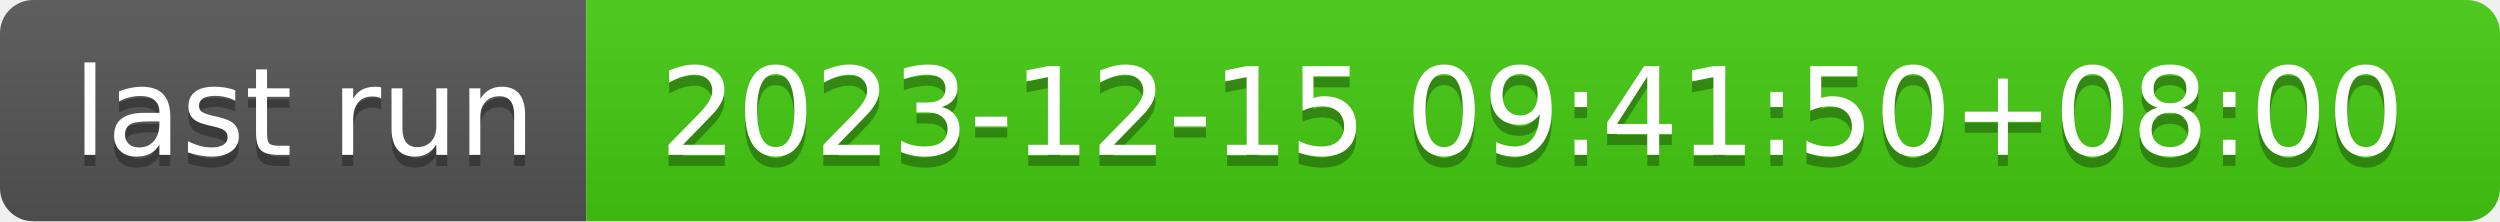
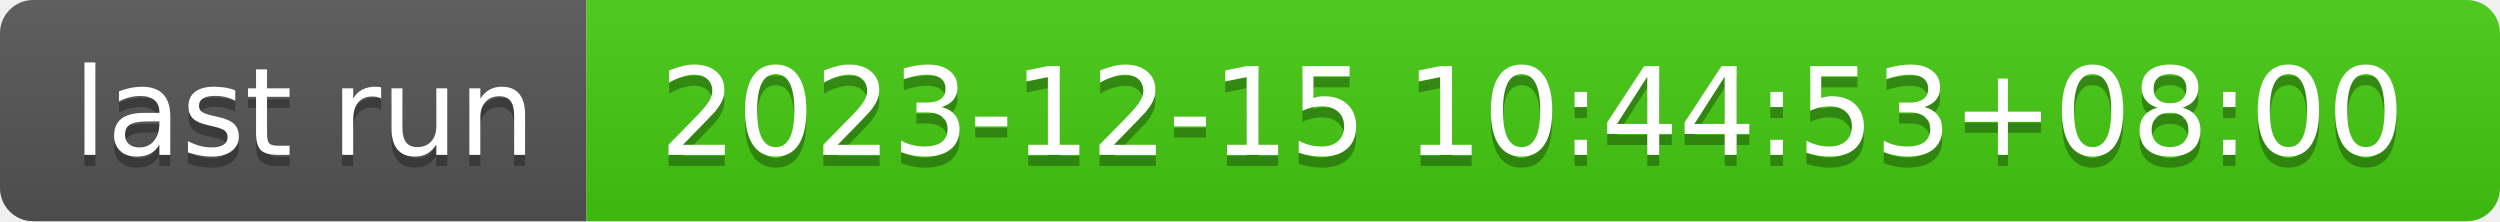
- <svg xmlns="http://www.w3.org/2000/svg" width="226" height="20" role="img" aria-label="last run: 2023-12-15 09:41:50+08:00">
+ <svg xmlns="http://www.w3.org/2000/svg" width="226" height="20" role="img" aria-label="last run: 2023-12-15 10:44:53+08:00">
  <linearGradient id="s" x2="0" y2="100%">
    <stop offset="0" stop-color="#bbb" stop-opacity=".1" />
    <stop offset="1" stop-opacity=".1" />
  </linearGradient>
  <clipPath id="r">
    <rect width="226" height="20" rx="3" fill="#fff" />
  </clipPath>
  <g clip-path="url(#r)">
    <rect width="53" height="20" fill="#555" />
    <rect x="53" width="173" height="20" fill="#4c1" />
    <rect width="226" height="20" fill="url(#s)" />
  </g>
  <g fill="#fff" text-anchor="middle" font-family="Verdana,Geneva,DejaVu Sans,sans-serif" text-rendering="geometricPrecision" font-size="110">
    <text aria-hidden="true" x="275" y="150" fill="#010101" fill-opacity=".3" transform="scale(.1)" textLength="430">last run</text>
    <text x="275" y="140" transform="scale(.1)" fill="#fff" textLength="430">last run</text>
-     <text aria-hidden="true" x="1385" y="150" fill="#010101" fill-opacity=".3" transform="scale(.1)" textLength="1630">2023-12-15 09:41:50+08:00</text>
-     <text x="1385" y="140" transform="scale(.1)" fill="#fff" textLength="1630">2023-12-15 09:41:50+08:00</text>
+     <text aria-hidden="true" x="1385" y="150" fill="#010101" fill-opacity=".3" transform="scale(.1)" textLength="1630">2023-12-15 10:44:53+08:00</text>
+     <text x="1385" y="140" transform="scale(.1)" fill="#fff" textLength="1630">2023-12-15 10:44:53+08:00</text>
  </g>
</svg>
